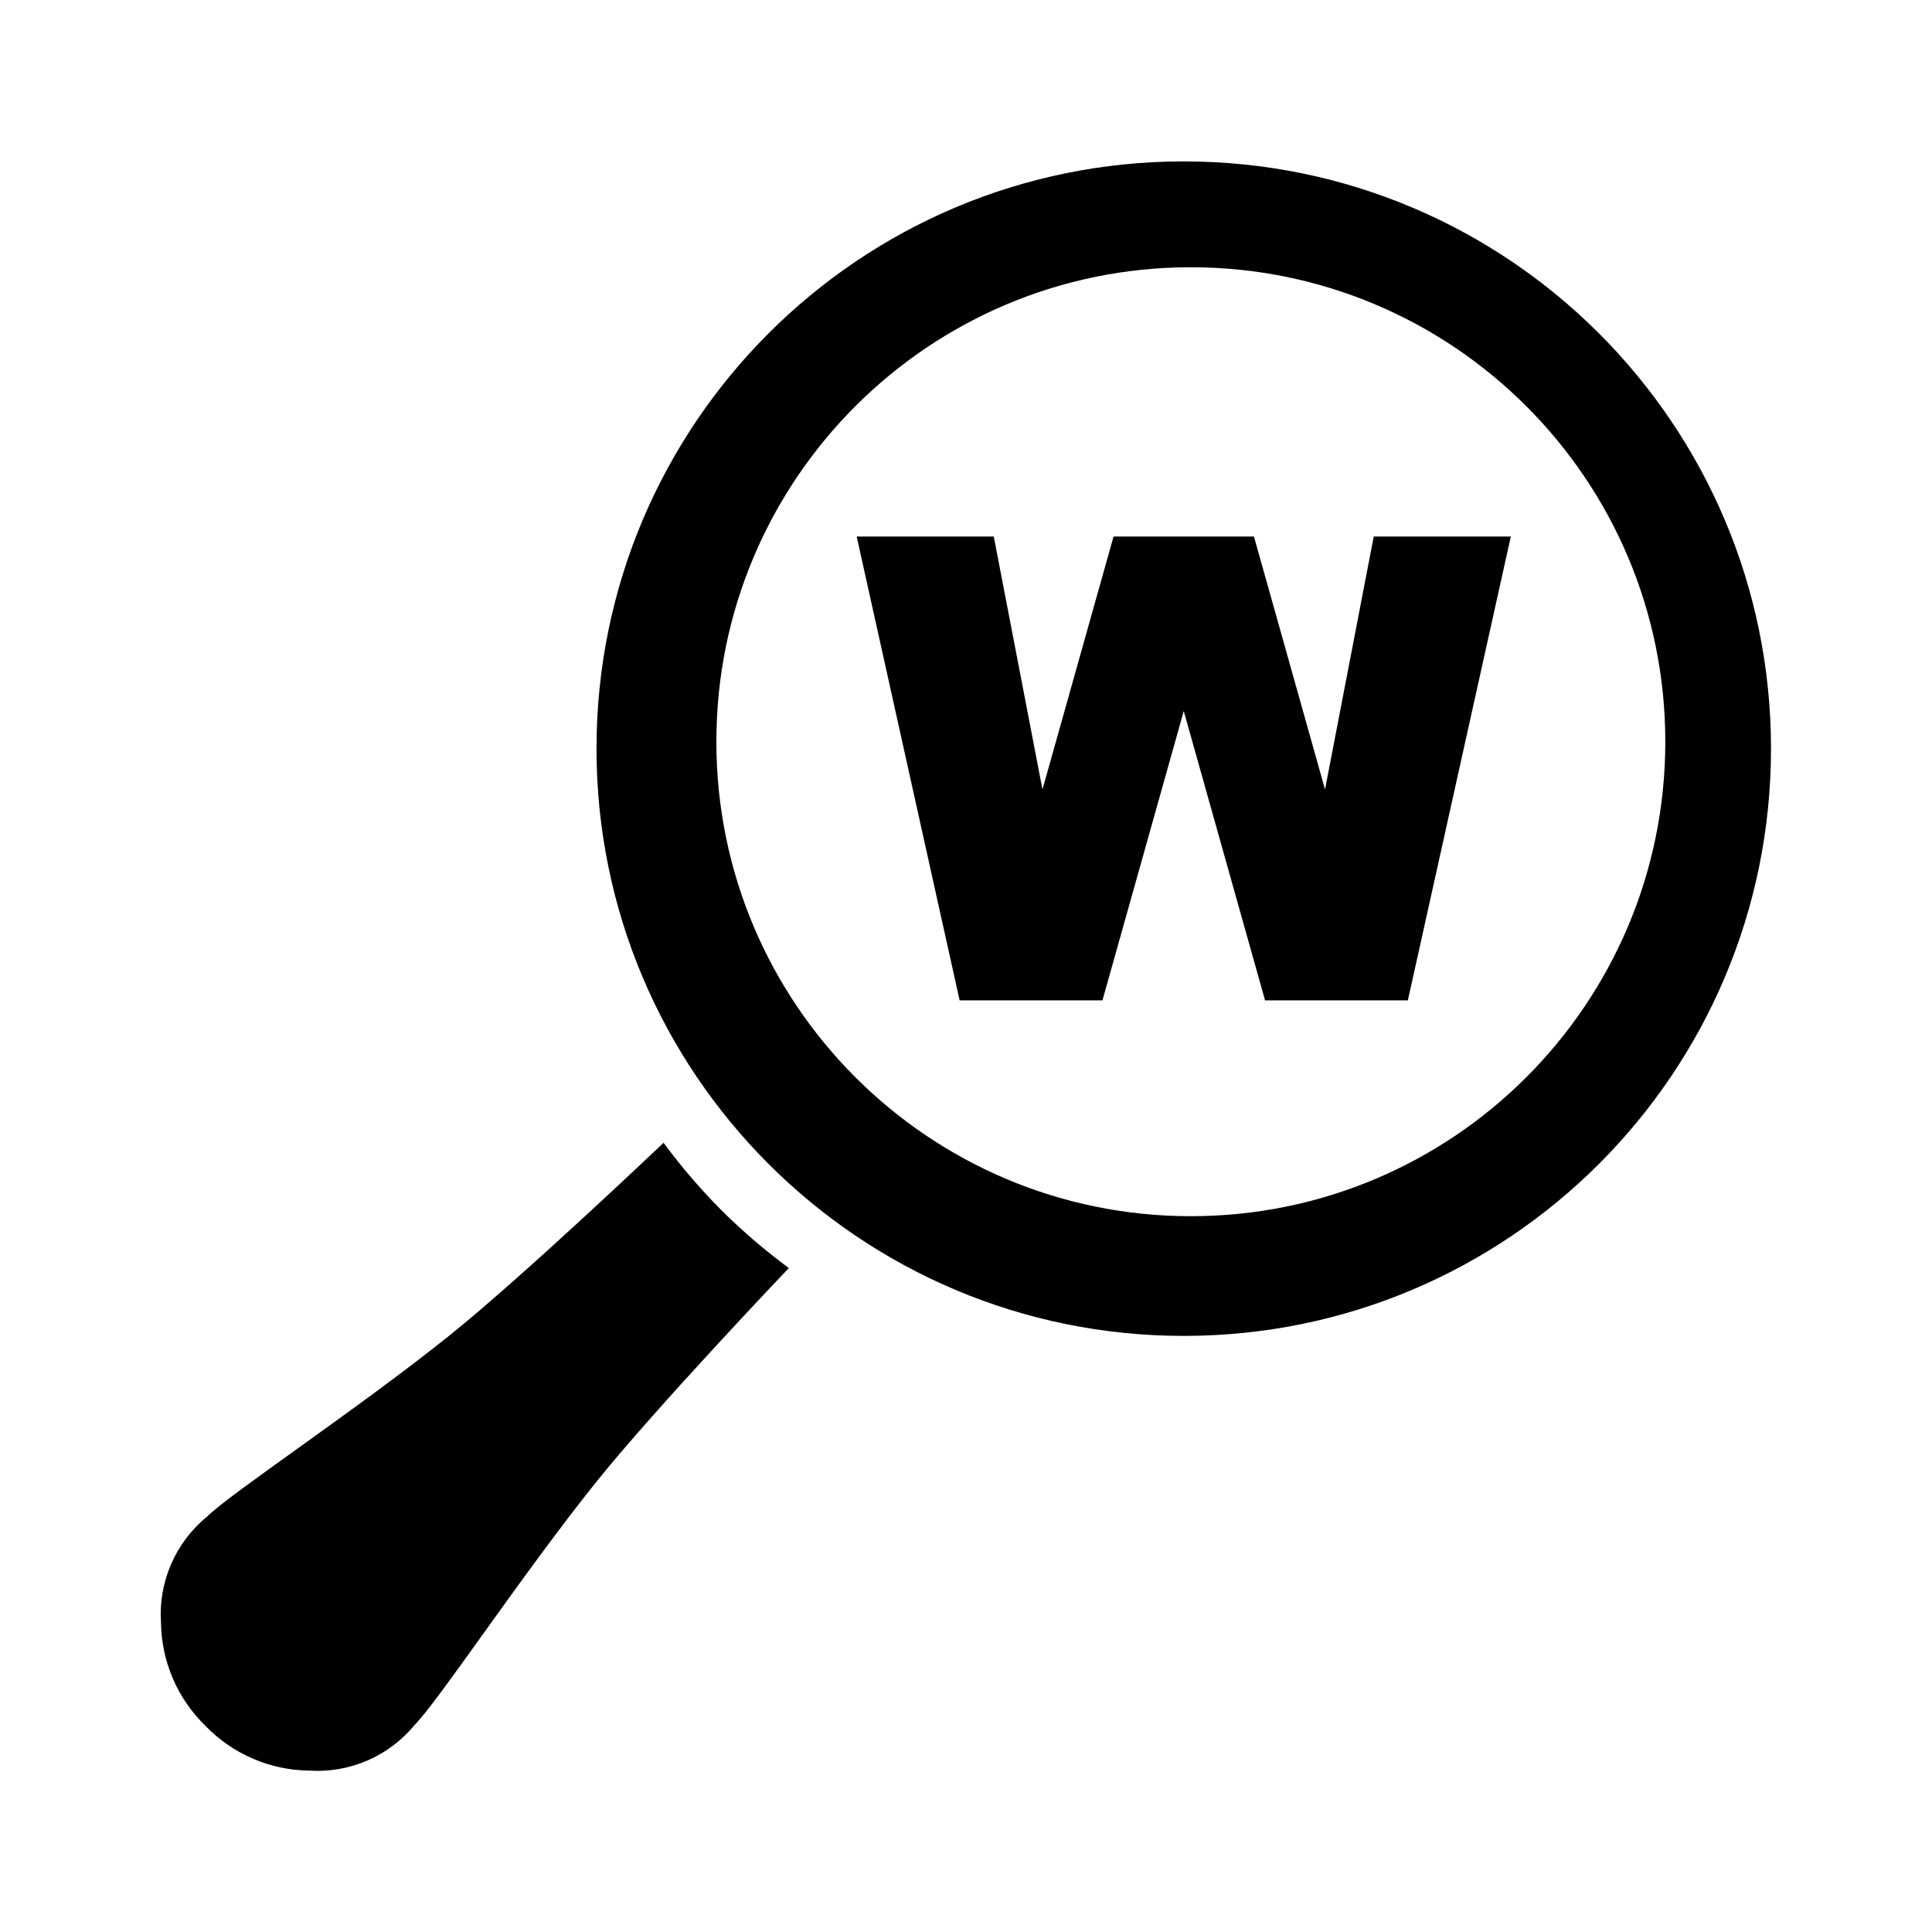
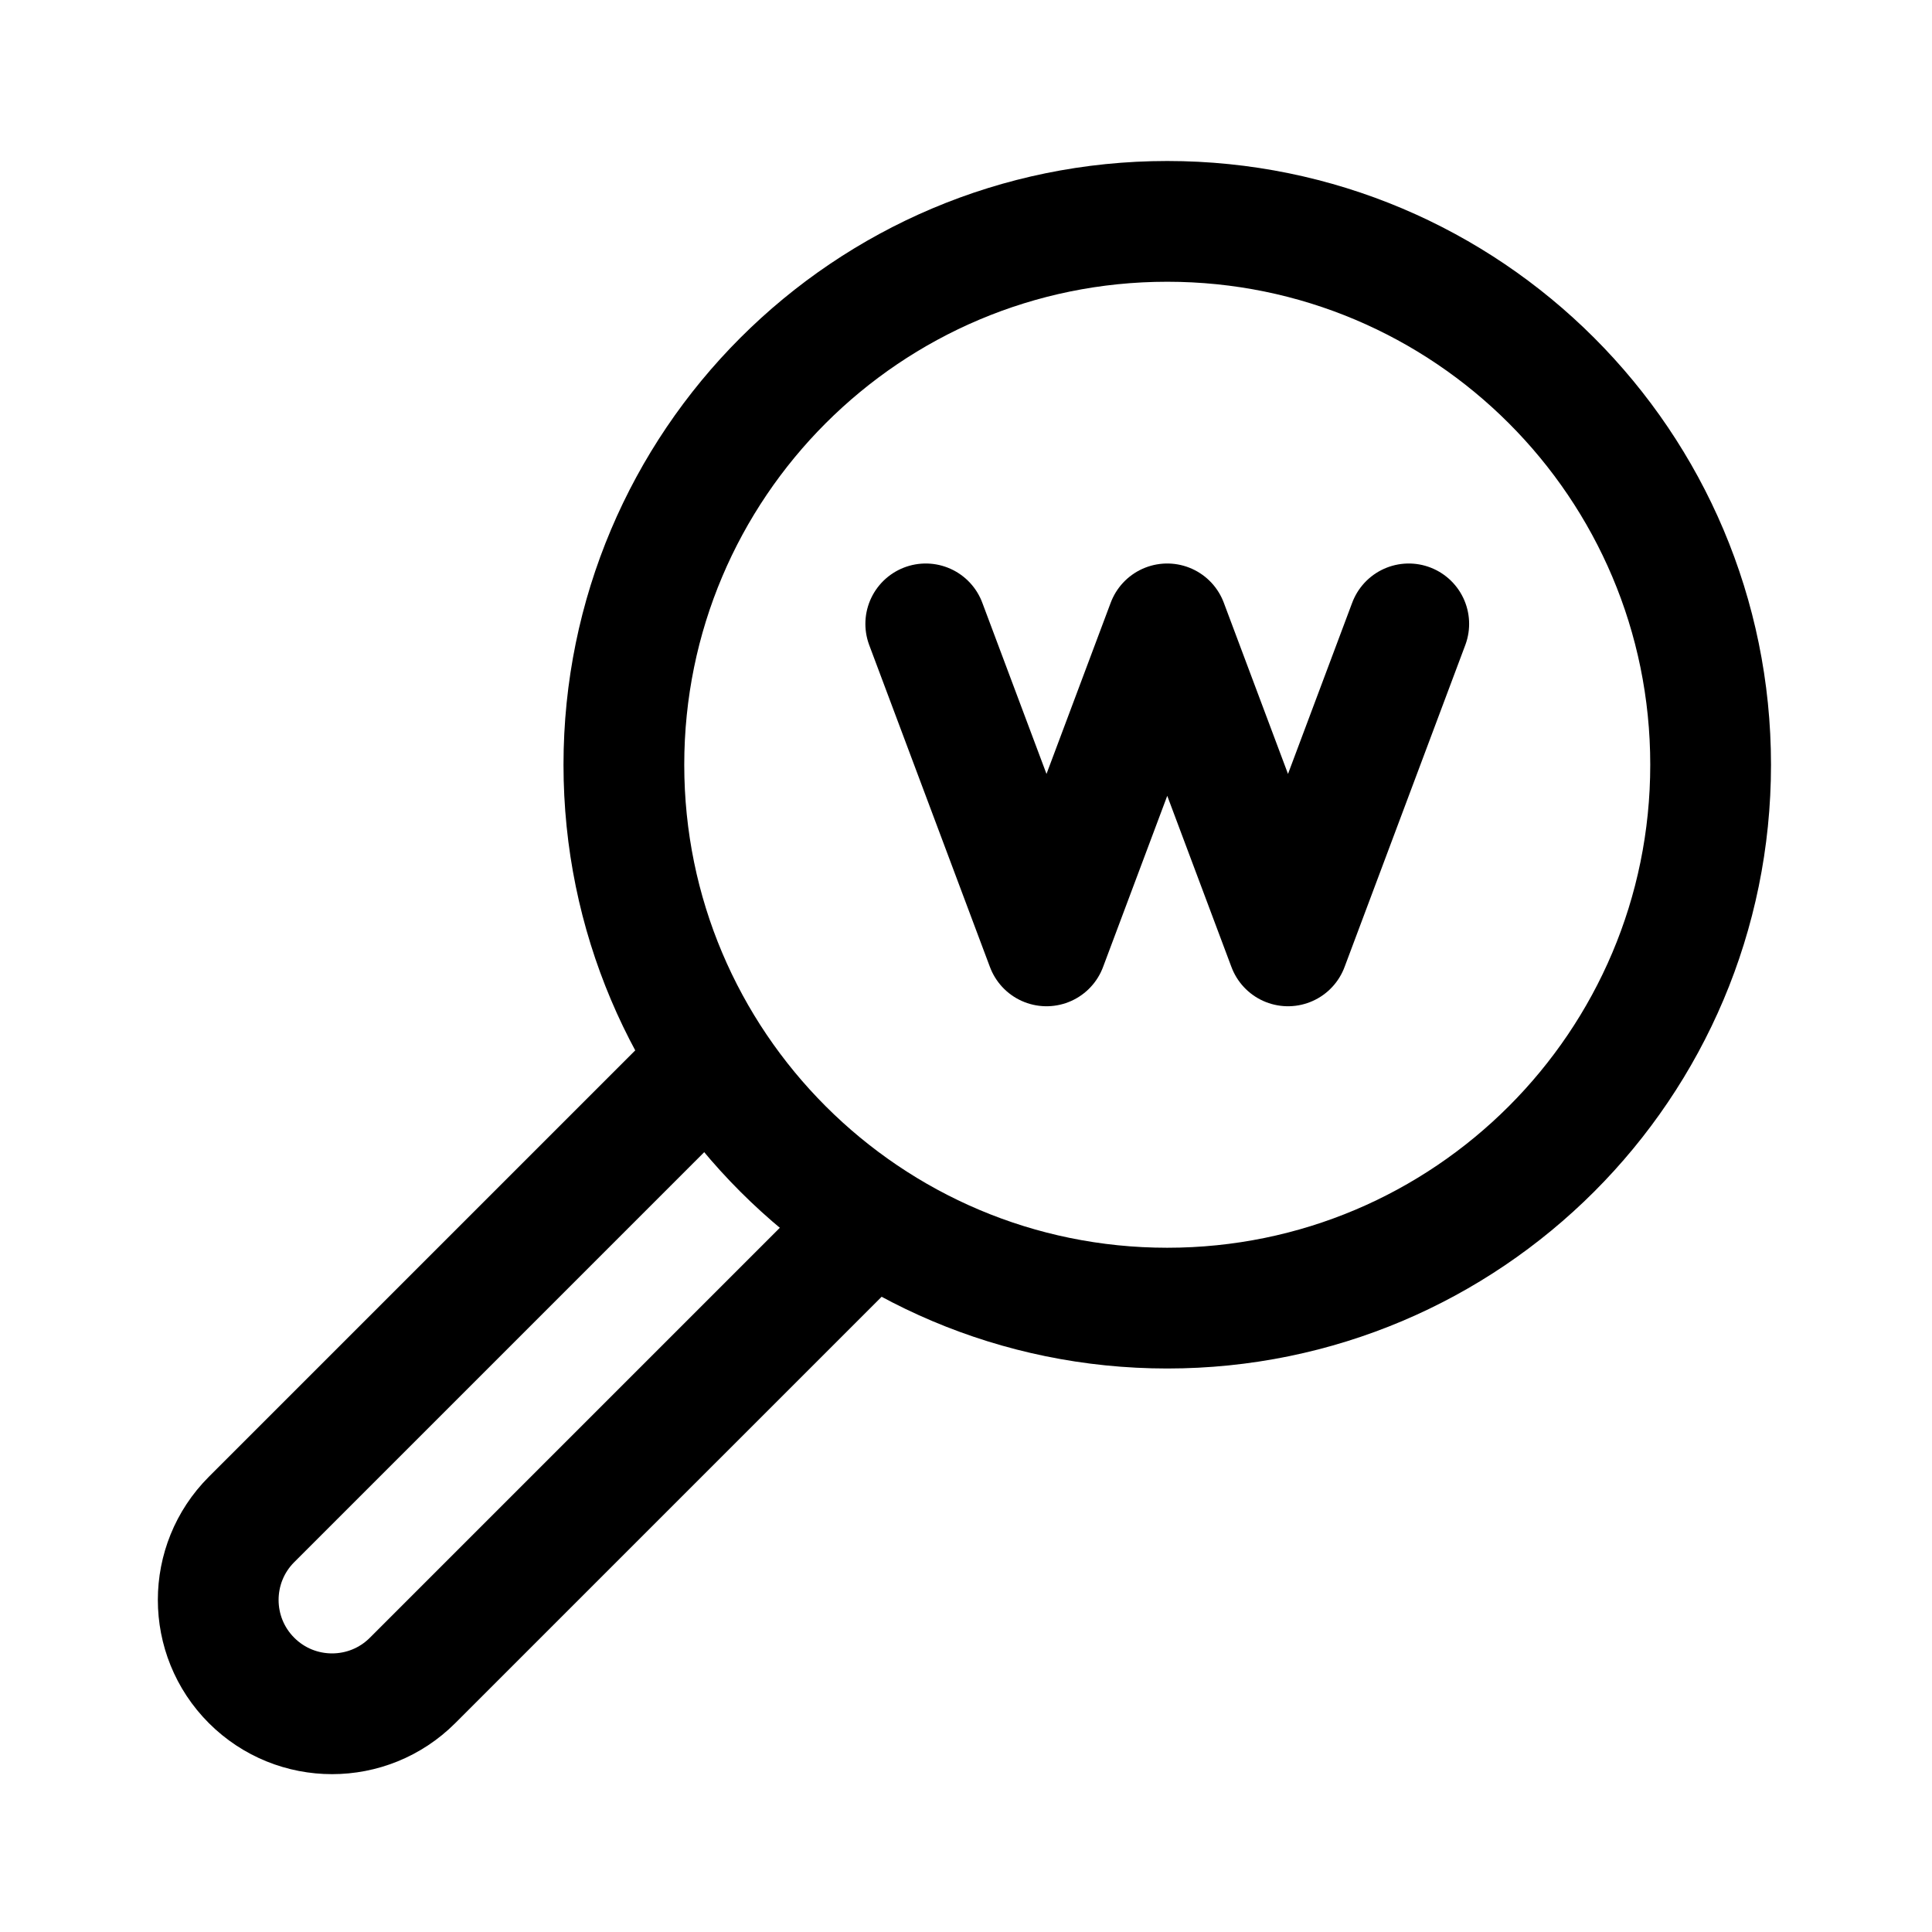
- <svg xmlns="http://www.w3.org/2000/svg" id="Layer_1" data-name="Layer 1" viewBox="0 0 24 24">
-   <path d="M14.705,2.005A7.295,7.295,0,1,0,22,9.3,7.295,7.295,0,0,0,14.705,2.005Zm.087,13.103a5.894,5.894,0,1,1,5.895-5.894A5.894,5.894,0,0,1,14.792,15.108ZM17.065,6.665h1.703l-1.279,5.762H15.715L14.705,8.833l-1.01,3.594H11.921L10.642,6.665h1.703l.605,3.142.883-3.142H15.577l.883,3.142ZM8.961,15.033a7.508,7.508,0,0,0,.838.719s-1.649,1.731-2.391,2.656c-.924,1.152-1.964,2.726-2.255,3.017a1.564,1.564,0,0,1-1.315.57,1.818,1.818,0,0,1-1.284-.554A1.818,1.818,0,0,1,2,20.157a1.564,1.564,0,0,1,.57-1.315c.291-.291,1.865-1.331,3.017-2.255.924-.742,2.656-2.391,2.656-2.391A7.502,7.502,0,0,0,8.961,15.033Z" />
+ <svg xmlns="http://www.w3.org/2000/svg" width="192" height="192" viewBox="0 0 192 192" fill="none">
+   <circle cx="116" cy="76" r="54" stroke="black" stroke-width="12" />
+   <path d="M86.5 121.5L41 167C36.582 171.418 29.418 171.418 25 167V167C20.582 162.582 20.582 155.418 25 151L69.5 106.5" stroke="black" stroke-width="12" stroke-linecap="round" stroke-linejoin="round" />
+   <path d="M92 62L104 94L116 62L128 94L140 62" stroke="black" stroke-width="12" stroke-linecap="round" stroke-linejoin="round" />
</svg>
